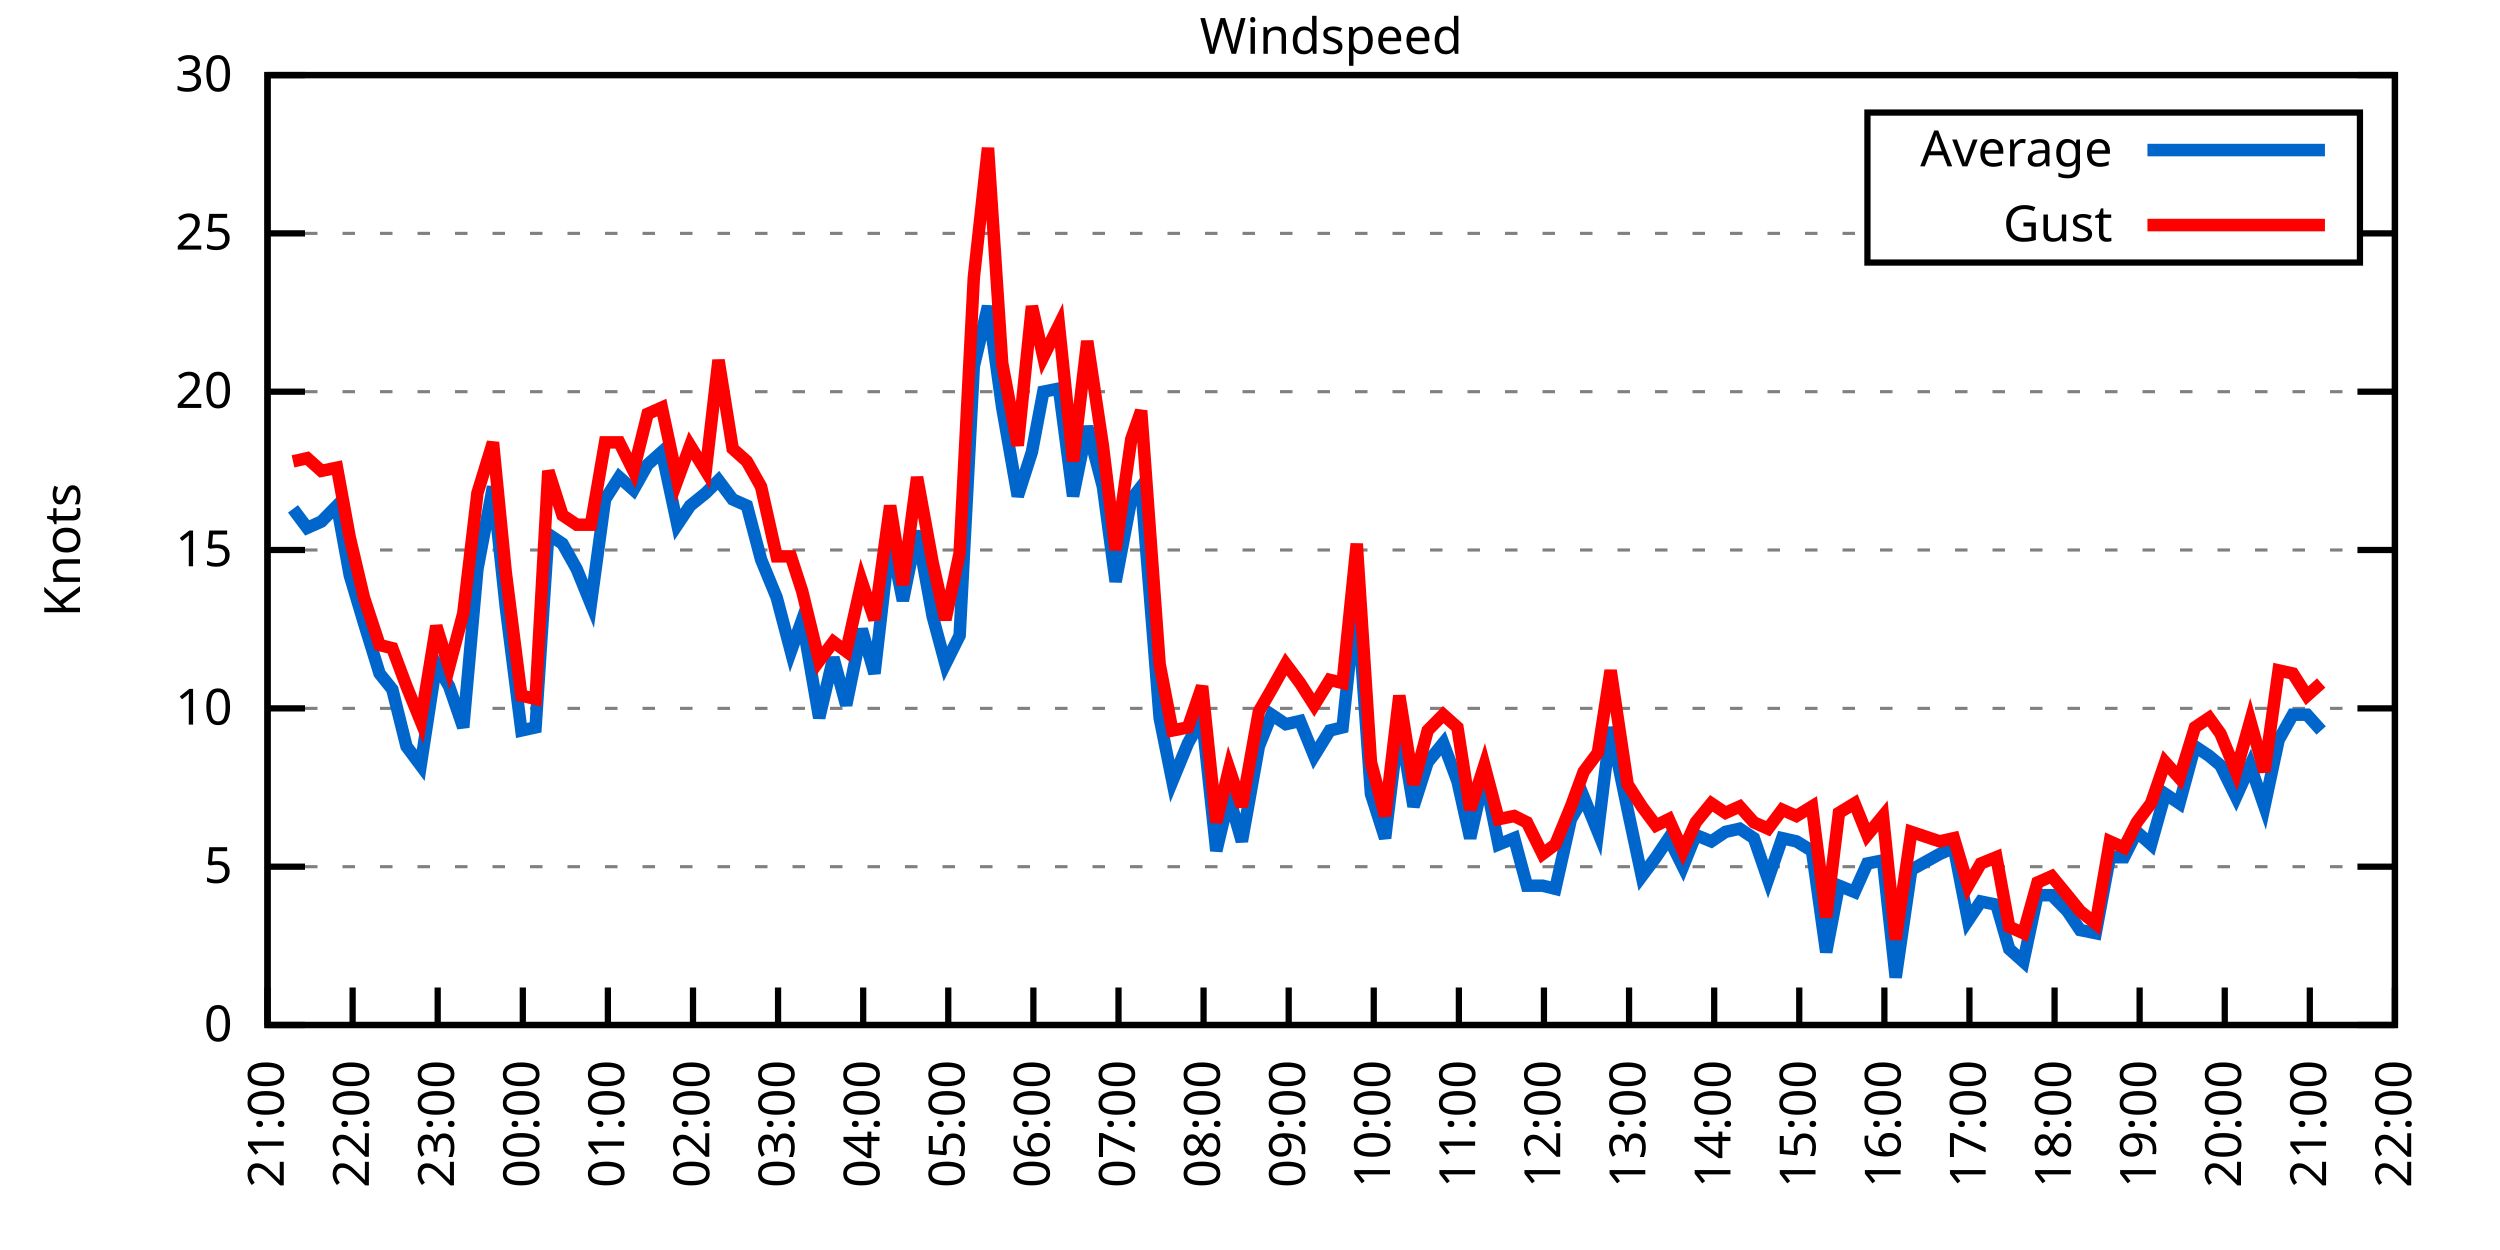
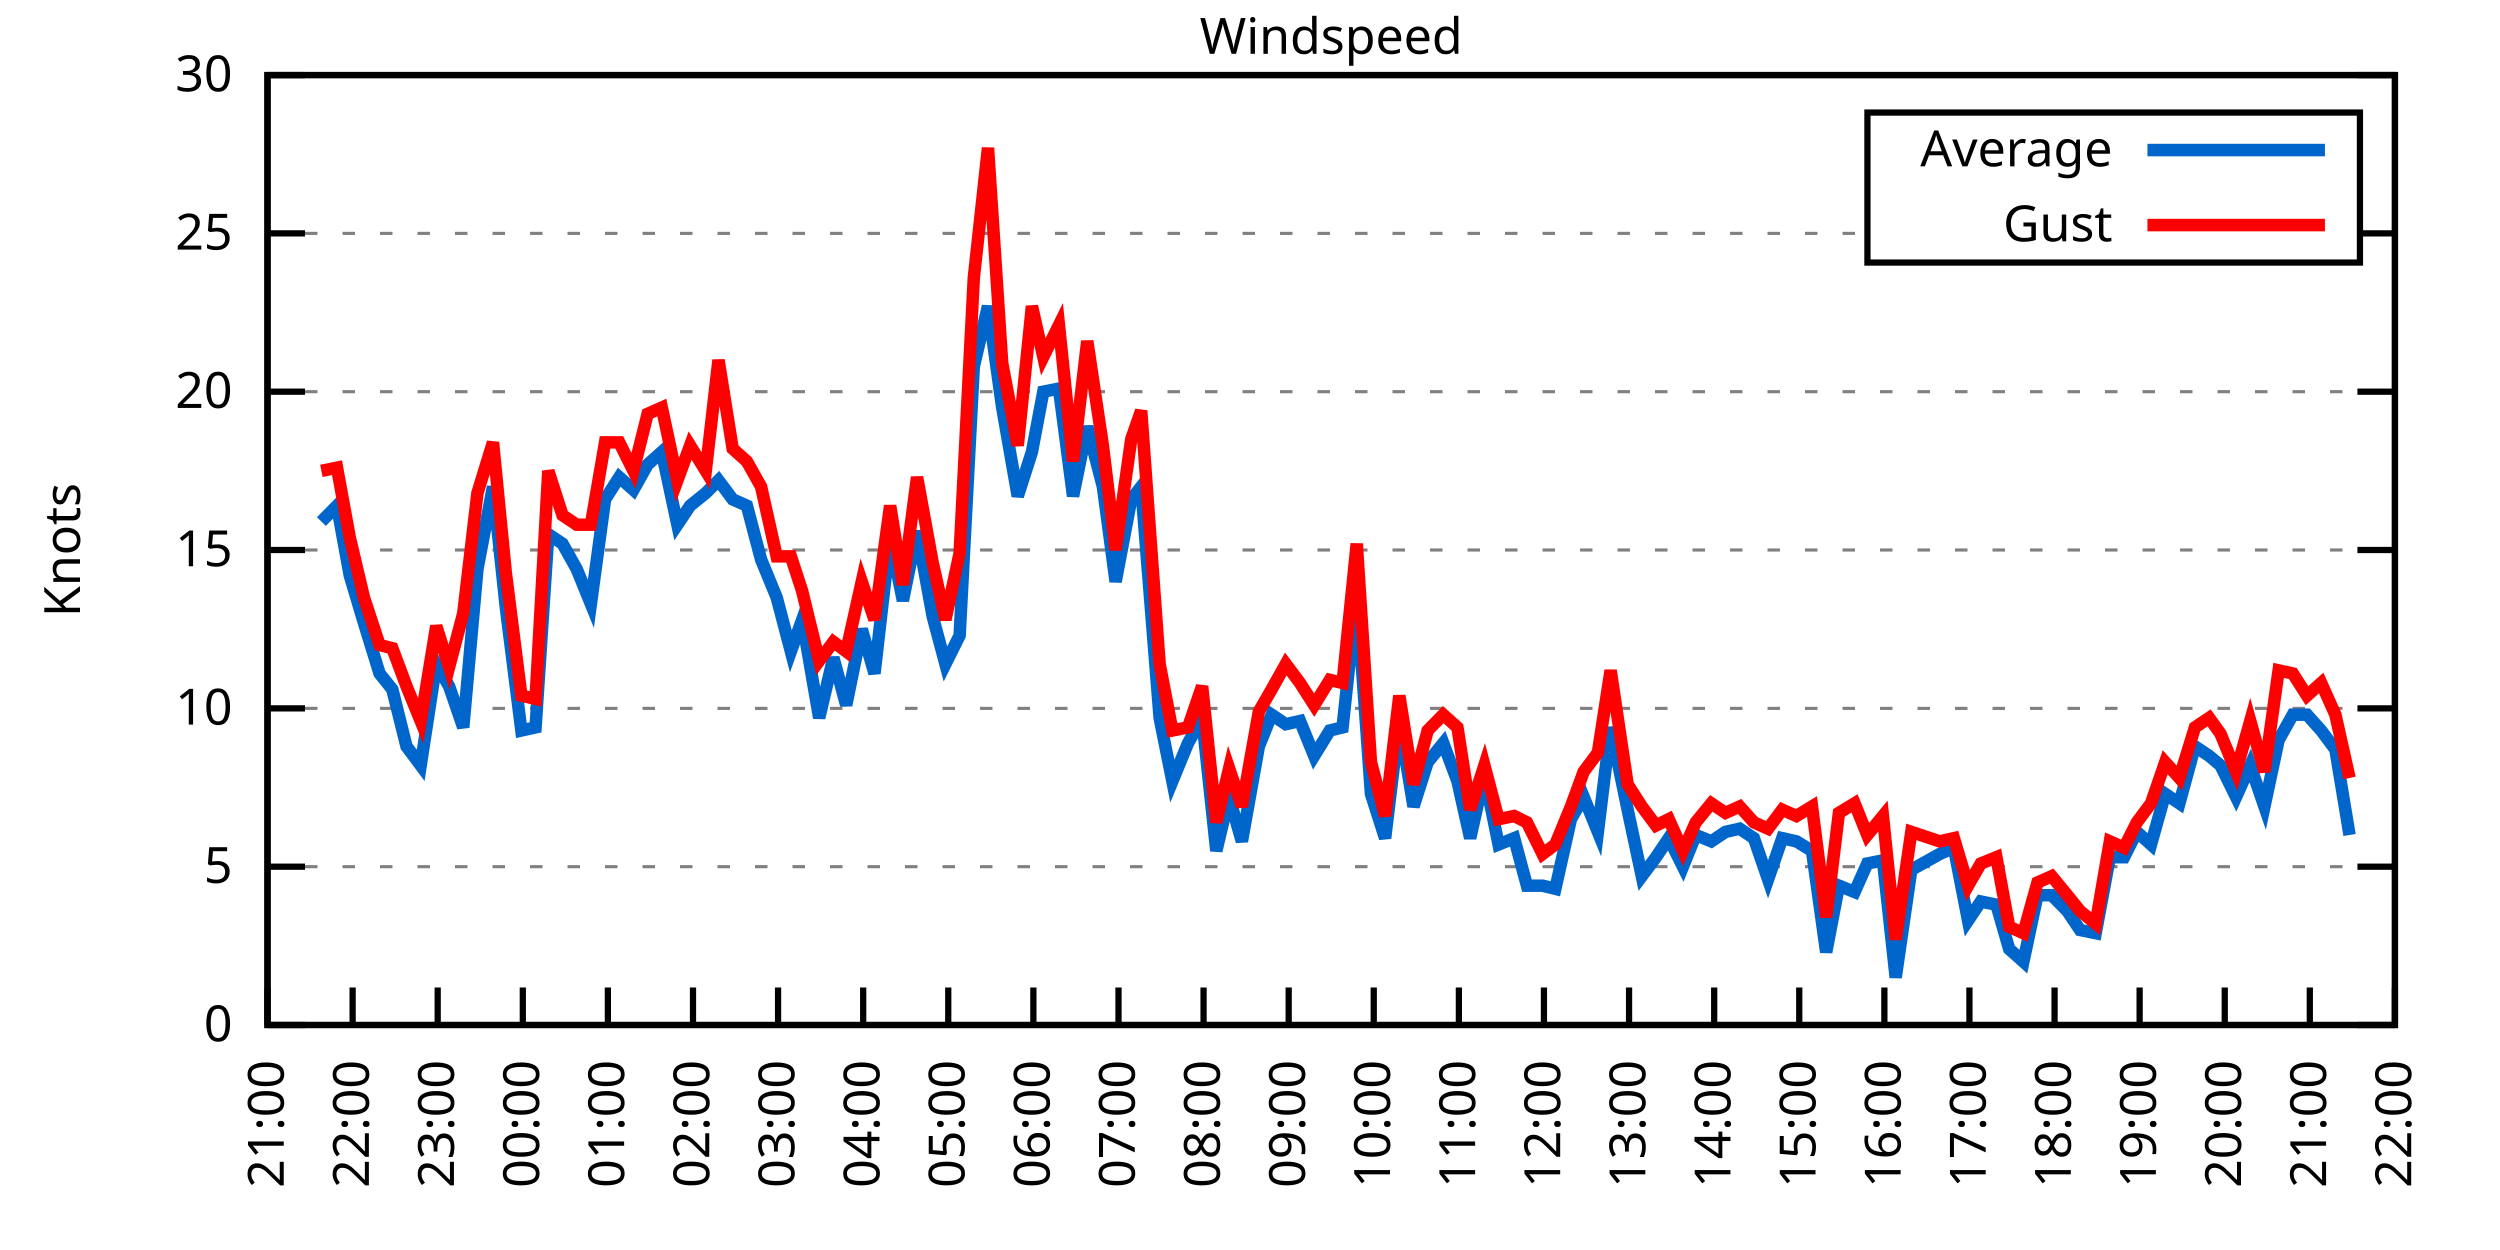
<svg xmlns="http://www.w3.org/2000/svg" xmlns:xlink="http://www.w3.org/1999/xlink" width="400" height="200" viewBox="0 0 400 200">
  <g id="gnuplot_canvas">
    <rect x="0" y="0" width="400" height="200" fill="none" />
    <defs>
      <circle id="gpDot" r="0.5" stroke-width="0.5" stroke="currentColor" />
      <path id="gpPt0" stroke-width="0.333" stroke="currentColor" d="M-1,0 h2 M0,-1 v2" />
      <path id="gpPt1" stroke-width="0.333" stroke="currentColor" d="M-1,-1 L1,1 M1,-1 L-1,1" />
      <path id="gpPt2" stroke-width="0.333" stroke="currentColor" d="M-1,0 L1,0 M0,-1 L0,1 M-1,-1 L1,1 M-1,1 L1,-1" />
      <rect id="gpPt3" stroke-width="0.333" stroke="currentColor" x="-1" y="-1" width="2" height="2" />
      <rect id="gpPt4" stroke-width="0.333" stroke="currentColor" fill="currentColor" x="-1" y="-1" width="2" height="2" />
      <circle id="gpPt5" stroke-width="0.333" stroke="currentColor" cx="0" cy="0" r="1" />
      <use xlink:href="#gpPt5" id="gpPt6" fill="currentColor" stroke="none" />
      <path id="gpPt7" stroke-width="0.333" stroke="currentColor" d="M0,-1.33 L-1.33,0.67 L1.33,0.67 z" />
      <use xlink:href="#gpPt7" id="gpPt8" fill="currentColor" stroke="none" />
      <use xlink:href="#gpPt7" id="gpPt9" stroke="currentColor" transform="rotate(180)" />
      <use xlink:href="#gpPt9" id="gpPt10" fill="currentColor" stroke="none" />
      <use xlink:href="#gpPt3" id="gpPt11" stroke="currentColor" transform="rotate(45)" />
      <use xlink:href="#gpPt11" id="gpPt12" fill="currentColor" stroke="none" />
      <path id="gpPt13" stroke-width="0.333" stroke="currentColor" d="M0,1.330 L1.265,0.411 L0.782,-1.067 L-0.782,-1.076 L-1.265,0.411 z" />
      <use xlink:href="#gpPt13" id="gpPt14" fill="currentColor" stroke="none" />
      <filter id="textbox" filterUnits="objectBoundingBox" x="0" y="0" height="1" width="1">
        <feFlood flood-color="white" flood-opacity="1" result="bgnd" />
        <feComposite in="SourceGraphic" in2="bgnd" operator="atop" />
      </filter>
      <filter id="greybox" filterUnits="objectBoundingBox" x="0" y="0" height="1" width="1">
        <feFlood flood-color="lightgrey" flood-opacity="1" result="grey" />
        <feComposite in="SourceGraphic" in2="grey" operator="atop" />
      </filter>
    </defs>
    <g fill="none" color="white" stroke="currentColor" stroke-width="1.00" stroke-linecap="butt" stroke-linejoin="miter">
</g>
    <g fill="none" color="black" stroke="currentColor" stroke-width="1.00" stroke-linecap="butt" stroke-linejoin="miter">
      <g stroke="none" shape-rendering="crispEdges">
        <polygon fill="rgb(255, 255, 255)" points="42.80,164.00 383.18,164.00 383.18,12.02 42.80,12.02 " />
      </g>
    </g>
    <g fill="none" color="black" stroke="currentColor" stroke-width="1.00" stroke-linecap="butt" stroke-linejoin="miter">
</g>
    <g fill="none" color="black" stroke="black" stroke-width="0.50" stroke-linecap="butt" stroke-linejoin="miter">
</g>
    <g fill="none" color="gray" stroke="currentColor" stroke-width="0.50" stroke-linecap="butt" stroke-linejoin="miter">
      <path stroke="gray" stroke-dasharray="2,4" class="gridline" d="M42.80,164.00 L383.19,164.00  " />
    </g>
    <g fill="none" color="gray" stroke="gray" stroke-width="1.00" stroke-linecap="butt" stroke-linejoin="miter">
</g>
    <g fill="none" color="black" stroke="currentColor" stroke-width="1.00" stroke-linecap="butt" stroke-linejoin="miter">
      <path stroke="black" d="M42.80,164.00 L48.80,164.00 M383.19,164.00 L377.19,164.00  " />
      <g transform="translate(37.20,166.60)" stroke="none" fill="black" font-family="Sans" font-size="8.00" text-anchor="end">
        <text>
          <tspan font-family="Sans"> 0</tspan>
        </text>
      </g>
    </g>
    <g fill="none" color="black" stroke="currentColor" stroke-width="1.00" stroke-linecap="butt" stroke-linejoin="miter">
</g>
    <g fill="none" color="black" stroke="black" stroke-width="0.50" stroke-linecap="butt" stroke-linejoin="miter">
</g>
    <g fill="none" color="gray" stroke="currentColor" stroke-width="0.50" stroke-linecap="butt" stroke-linejoin="miter">
      <path stroke="gray" stroke-dasharray="2,4" class="gridline" d="M42.80,138.67 L383.19,138.67  " />
    </g>
    <g fill="none" color="gray" stroke="gray" stroke-width="1.00" stroke-linecap="butt" stroke-linejoin="miter">
</g>
    <g fill="none" color="black" stroke="currentColor" stroke-width="1.00" stroke-linecap="butt" stroke-linejoin="miter">
      <path stroke="black" d="M42.80,138.67 L48.80,138.67 M383.19,138.67 L377.19,138.67  " />
      <g transform="translate(37.20,141.27)" stroke="none" fill="black" font-family="Sans" font-size="8.00" text-anchor="end">
        <text>
          <tspan font-family="Sans"> 5</tspan>
        </text>
      </g>
    </g>
    <g fill="none" color="black" stroke="currentColor" stroke-width="1.00" stroke-linecap="butt" stroke-linejoin="miter">
</g>
    <g fill="none" color="black" stroke="black" stroke-width="0.50" stroke-linecap="butt" stroke-linejoin="miter">
</g>
    <g fill="none" color="gray" stroke="currentColor" stroke-width="0.50" stroke-linecap="butt" stroke-linejoin="miter">
      <path stroke="gray" stroke-dasharray="2,4" class="gridline" d="M42.80,113.34 L383.19,113.34  " />
    </g>
    <g fill="none" color="gray" stroke="gray" stroke-width="1.00" stroke-linecap="butt" stroke-linejoin="miter">
</g>
    <g fill="none" color="black" stroke="currentColor" stroke-width="1.00" stroke-linecap="butt" stroke-linejoin="miter">
      <path stroke="black" d="M42.80,113.34 L48.80,113.34 M383.19,113.34 L377.19,113.34  " />
      <g transform="translate(37.20,115.94)" stroke="none" fill="black" font-family="Sans" font-size="8.00" text-anchor="end">
        <text>
          <tspan font-family="Sans"> 10</tspan>
        </text>
      </g>
    </g>
    <g fill="none" color="black" stroke="currentColor" stroke-width="1.00" stroke-linecap="butt" stroke-linejoin="miter">
</g>
    <g fill="none" color="black" stroke="black" stroke-width="0.50" stroke-linecap="butt" stroke-linejoin="miter">
</g>
    <g fill="none" color="gray" stroke="currentColor" stroke-width="0.50" stroke-linecap="butt" stroke-linejoin="miter">
      <path stroke="gray" stroke-dasharray="2,4" class="gridline" d="M42.80,88.00 L383.19,88.00  " />
    </g>
    <g fill="none" color="gray" stroke="gray" stroke-width="1.00" stroke-linecap="butt" stroke-linejoin="miter">
</g>
    <g fill="none" color="black" stroke="currentColor" stroke-width="1.00" stroke-linecap="butt" stroke-linejoin="miter">
      <path stroke="black" d="M42.80,88.00 L48.80,88.00 M383.19,88.00 L377.19,88.00  " />
      <g transform="translate(37.20,90.60)" stroke="none" fill="black" font-family="Sans" font-size="8.00" text-anchor="end">
        <text>
          <tspan font-family="Sans"> 15</tspan>
        </text>
      </g>
    </g>
    <g fill="none" color="black" stroke="currentColor" stroke-width="1.00" stroke-linecap="butt" stroke-linejoin="miter">
</g>
    <g fill="none" color="black" stroke="black" stroke-width="0.50" stroke-linecap="butt" stroke-linejoin="miter">
</g>
    <g fill="none" color="gray" stroke="currentColor" stroke-width="0.50" stroke-linecap="butt" stroke-linejoin="miter">
      <path stroke="gray" stroke-dasharray="2,4" class="gridline" d="M42.80,62.67 L383.19,62.67  " />
    </g>
    <g fill="none" color="gray" stroke="gray" stroke-width="1.00" stroke-linecap="butt" stroke-linejoin="miter">
</g>
    <g fill="none" color="black" stroke="currentColor" stroke-width="1.00" stroke-linecap="butt" stroke-linejoin="miter">
      <path stroke="black" d="M42.80,62.67 L48.80,62.67 M383.19,62.67 L377.19,62.67  " />
      <g transform="translate(37.20,65.27)" stroke="none" fill="black" font-family="Sans" font-size="8.00" text-anchor="end">
        <text>
          <tspan font-family="Sans"> 20</tspan>
        </text>
      </g>
    </g>
    <g fill="none" color="black" stroke="currentColor" stroke-width="1.00" stroke-linecap="butt" stroke-linejoin="miter">
</g>
    <g fill="none" color="black" stroke="black" stroke-width="0.50" stroke-linecap="butt" stroke-linejoin="miter">
</g>
    <g fill="none" color="gray" stroke="currentColor" stroke-width="0.50" stroke-linecap="butt" stroke-linejoin="miter">
      <path stroke="gray" stroke-dasharray="2,4" class="gridline" d="M42.80,37.34 L298.79,37.34 M377.59,37.34 L383.19,37.34  " />
    </g>
    <g fill="none" color="gray" stroke="gray" stroke-width="1.00" stroke-linecap="butt" stroke-linejoin="miter">
</g>
    <g fill="none" color="black" stroke="currentColor" stroke-width="1.00" stroke-linecap="butt" stroke-linejoin="miter">
      <path stroke="black" d="M42.80,37.34 L48.80,37.34 M383.19,37.34 L377.19,37.34  " />
      <g transform="translate(37.20,39.94)" stroke="none" fill="black" font-family="Sans" font-size="8.00" text-anchor="end">
        <text>
          <tspan font-family="Sans"> 25</tspan>
        </text>
      </g>
    </g>
    <g fill="none" color="black" stroke="currentColor" stroke-width="1.00" stroke-linecap="butt" stroke-linejoin="miter">
</g>
    <g fill="none" color="black" stroke="black" stroke-width="0.50" stroke-linecap="butt" stroke-linejoin="miter">
</g>
    <g fill="none" color="gray" stroke="currentColor" stroke-width="0.50" stroke-linecap="butt" stroke-linejoin="miter">
      <path stroke="gray" stroke-dasharray="2,4" class="gridline" d="M42.80,12.01 L383.19,12.01  " />
    </g>
    <g fill="none" color="gray" stroke="gray" stroke-width="1.00" stroke-linecap="butt" stroke-linejoin="miter">
</g>
    <g fill="none" color="black" stroke="currentColor" stroke-width="1.00" stroke-linecap="butt" stroke-linejoin="miter">
      <path stroke="black" d="M42.80,12.01 L48.80,12.01 M383.19,12.01 L377.19,12.01  " />
      <g transform="translate(37.20,14.61)" stroke="none" fill="black" font-family="Sans" font-size="8.00" text-anchor="end">
        <text>
          <tspan font-family="Sans"> 30</tspan>
        </text>
      </g>
    </g>
    <g fill="none" color="black" stroke="currentColor" stroke-width="1.00" stroke-linecap="butt" stroke-linejoin="miter">
      <path stroke="black" d="M42.80,164.00 L42.80,158.00  " />
      <g transform="translate(45.40,169.60) rotate(270.00)" stroke="none" fill="black" font-family="Sans" font-size="8.00" text-anchor="end">
        <text>
          <tspan font-family="Sans">21:00</tspan>
        </text>
      </g>
    </g>
    <g fill="none" color="black" stroke="currentColor" stroke-width="1.00" stroke-linecap="butt" stroke-linejoin="miter">
      <path stroke="black" d="M56.42,164.00 L56.42,158.00  " />
      <g transform="translate(59.02,169.60) rotate(270.00)" stroke="none" fill="black" font-family="Sans" font-size="8.00" text-anchor="end">
        <text>
          <tspan font-family="Sans">22:00</tspan>
        </text>
      </g>
    </g>
    <g fill="none" color="black" stroke="currentColor" stroke-width="1.00" stroke-linecap="butt" stroke-linejoin="miter">
      <path stroke="black" d="M70.03,164.00 L70.03,158.00  " />
      <g transform="translate(72.63,169.60) rotate(270.00)" stroke="none" fill="black" font-family="Sans" font-size="8.00" text-anchor="end">
        <text>
          <tspan font-family="Sans">23:00</tspan>
        </text>
      </g>
    </g>
    <g fill="none" color="black" stroke="currentColor" stroke-width="1.00" stroke-linecap="butt" stroke-linejoin="miter">
      <path stroke="black" d="M83.65,164.00 L83.65,158.00  " />
      <g transform="translate(86.25,169.60) rotate(270.00)" stroke="none" fill="black" font-family="Sans" font-size="8.00" text-anchor="end">
        <text>
          <tspan font-family="Sans">00:00</tspan>
        </text>
      </g>
    </g>
    <g fill="none" color="black" stroke="currentColor" stroke-width="1.00" stroke-linecap="butt" stroke-linejoin="miter">
      <path stroke="black" d="M97.26,164.00 L97.26,158.00  " />
      <g transform="translate(99.86,169.60) rotate(270.00)" stroke="none" fill="black" font-family="Sans" font-size="8.00" text-anchor="end">
        <text>
          <tspan font-family="Sans">01:00</tspan>
        </text>
      </g>
    </g>
    <g fill="none" color="black" stroke="currentColor" stroke-width="1.00" stroke-linecap="butt" stroke-linejoin="miter">
      <path stroke="black" d="M110.88,164.00 L110.88,158.00  " />
      <g transform="translate(113.48,169.60) rotate(270.00)" stroke="none" fill="black" font-family="Sans" font-size="8.00" text-anchor="end">
        <text>
          <tspan font-family="Sans">02:00</tspan>
        </text>
      </g>
    </g>
    <g fill="none" color="black" stroke="currentColor" stroke-width="1.00" stroke-linecap="butt" stroke-linejoin="miter">
      <path stroke="black" d="M124.49,164.00 L124.49,158.00  " />
      <g transform="translate(127.09,169.60) rotate(270.00)" stroke="none" fill="black" font-family="Sans" font-size="8.00" text-anchor="end">
        <text>
          <tspan font-family="Sans">03:00</tspan>
        </text>
      </g>
    </g>
    <g fill="none" color="black" stroke="currentColor" stroke-width="1.00" stroke-linecap="butt" stroke-linejoin="miter">
      <path stroke="black" d="M138.11,164.00 L138.11,158.00  " />
      <g transform="translate(140.71,169.60) rotate(270.00)" stroke="none" fill="black" font-family="Sans" font-size="8.00" text-anchor="end">
        <text>
          <tspan font-family="Sans">04:00</tspan>
        </text>
      </g>
    </g>
    <g fill="none" color="black" stroke="currentColor" stroke-width="1.00" stroke-linecap="butt" stroke-linejoin="miter">
      <path stroke="black" d="M151.72,164.00 L151.72,158.00  " />
      <g transform="translate(154.32,169.60) rotate(270.00)" stroke="none" fill="black" font-family="Sans" font-size="8.00" text-anchor="end">
        <text>
          <tspan font-family="Sans">05:00</tspan>
        </text>
      </g>
    </g>
    <g fill="none" color="black" stroke="currentColor" stroke-width="1.00" stroke-linecap="butt" stroke-linejoin="miter">
      <path stroke="black" d="M165.34,164.00 L165.34,158.00  " />
      <g transform="translate(167.94,169.60) rotate(270.00)" stroke="none" fill="black" font-family="Sans" font-size="8.00" text-anchor="end">
        <text>
          <tspan font-family="Sans">06:00</tspan>
        </text>
      </g>
    </g>
    <g fill="none" color="black" stroke="currentColor" stroke-width="1.00" stroke-linecap="butt" stroke-linejoin="miter">
      <path stroke="black" d="M178.96,164.00 L178.96,158.00  " />
      <g transform="translate(181.56,169.60) rotate(270.00)" stroke="none" fill="black" font-family="Sans" font-size="8.00" text-anchor="end">
        <text>
          <tspan font-family="Sans">07:00</tspan>
        </text>
      </g>
    </g>
    <g fill="none" color="black" stroke="currentColor" stroke-width="1.00" stroke-linecap="butt" stroke-linejoin="miter">
      <path stroke="black" d="M192.57,164.00 L192.57,158.00  " />
      <g transform="translate(195.17,169.60) rotate(270.00)" stroke="none" fill="black" font-family="Sans" font-size="8.00" text-anchor="end">
        <text>
          <tspan font-family="Sans">08:00</tspan>
        </text>
      </g>
    </g>
    <g fill="none" color="black" stroke="currentColor" stroke-width="1.00" stroke-linecap="butt" stroke-linejoin="miter">
      <path stroke="black" d="M206.19,164.00 L206.19,158.00  " />
      <g transform="translate(208.79,169.60) rotate(270.00)" stroke="none" fill="black" font-family="Sans" font-size="8.00" text-anchor="end">
        <text>
          <tspan font-family="Sans">09:00</tspan>
        </text>
      </g>
    </g>
    <g fill="none" color="black" stroke="currentColor" stroke-width="1.00" stroke-linecap="butt" stroke-linejoin="miter">
      <path stroke="black" d="M219.80,164.00 L219.80,158.00  " />
      <g transform="translate(222.40,169.60) rotate(270.00)" stroke="none" fill="black" font-family="Sans" font-size="8.00" text-anchor="end">
        <text>
          <tspan font-family="Sans">10:00</tspan>
        </text>
      </g>
    </g>
    <g fill="none" color="black" stroke="currentColor" stroke-width="1.00" stroke-linecap="butt" stroke-linejoin="miter">
      <path stroke="black" d="M233.42,164.00 L233.42,158.00  " />
      <g transform="translate(236.02,169.60) rotate(270.00)" stroke="none" fill="black" font-family="Sans" font-size="8.00" text-anchor="end">
        <text>
          <tspan font-family="Sans">11:00</tspan>
        </text>
      </g>
    </g>
    <g fill="none" color="black" stroke="currentColor" stroke-width="1.00" stroke-linecap="butt" stroke-linejoin="miter">
      <path stroke="black" d="M247.03,164.00 L247.03,158.00  " />
      <g transform="translate(249.63,169.60) rotate(270.00)" stroke="none" fill="black" font-family="Sans" font-size="8.00" text-anchor="end">
        <text>
          <tspan font-family="Sans">12:00</tspan>
        </text>
      </g>
    </g>
    <g fill="none" color="black" stroke="currentColor" stroke-width="1.00" stroke-linecap="butt" stroke-linejoin="miter">
      <path stroke="black" d="M260.65,164.00 L260.65,158.00  " />
      <g transform="translate(263.25,169.60) rotate(270.00)" stroke="none" fill="black" font-family="Sans" font-size="8.00" text-anchor="end">
        <text>
          <tspan font-family="Sans">13:00</tspan>
        </text>
      </g>
    </g>
    <g fill="none" color="black" stroke="currentColor" stroke-width="1.00" stroke-linecap="butt" stroke-linejoin="miter">
      <path stroke="black" d="M274.27,164.00 L274.27,158.00  " />
      <g transform="translate(276.87,169.60) rotate(270.00)" stroke="none" fill="black" font-family="Sans" font-size="8.00" text-anchor="end">
        <text>
          <tspan font-family="Sans">14:00</tspan>
        </text>
      </g>
    </g>
    <g fill="none" color="black" stroke="currentColor" stroke-width="1.00" stroke-linecap="butt" stroke-linejoin="miter">
      <path stroke="black" d="M287.88,164.00 L287.88,158.00  " />
      <g transform="translate(290.48,169.60) rotate(270.00)" stroke="none" fill="black" font-family="Sans" font-size="8.00" text-anchor="end">
        <text>
          <tspan font-family="Sans">15:00</tspan>
        </text>
      </g>
    </g>
    <g fill="none" color="black" stroke="currentColor" stroke-width="1.00" stroke-linecap="butt" stroke-linejoin="miter">
      <path stroke="black" d="M301.50,164.00 L301.50,158.00  " />
      <g transform="translate(304.10,169.60) rotate(270.00)" stroke="none" fill="black" font-family="Sans" font-size="8.00" text-anchor="end">
        <text>
          <tspan font-family="Sans">16:00</tspan>
        </text>
      </g>
    </g>
    <g fill="none" color="black" stroke="currentColor" stroke-width="1.00" stroke-linecap="butt" stroke-linejoin="miter">
      <path stroke="black" d="M315.11,164.00 L315.11,158.00  " />
      <g transform="translate(317.71,169.60) rotate(270.00)" stroke="none" fill="black" font-family="Sans" font-size="8.00" text-anchor="end">
        <text>
          <tspan font-family="Sans">17:00</tspan>
        </text>
      </g>
    </g>
    <g fill="none" color="black" stroke="currentColor" stroke-width="1.00" stroke-linecap="butt" stroke-linejoin="miter">
      <path stroke="black" d="M328.73,164.00 L328.73,158.00  " />
      <g transform="translate(331.33,169.60) rotate(270.00)" stroke="none" fill="black" font-family="Sans" font-size="8.00" text-anchor="end">
        <text>
          <tspan font-family="Sans">18:00</tspan>
        </text>
      </g>
    </g>
    <g fill="none" color="black" stroke="currentColor" stroke-width="1.00" stroke-linecap="butt" stroke-linejoin="miter">
      <path stroke="black" d="M342.34,164.00 L342.34,158.00  " />
      <g transform="translate(344.94,169.60) rotate(270.00)" stroke="none" fill="black" font-family="Sans" font-size="8.00" text-anchor="end">
        <text>
          <tspan font-family="Sans">19:00</tspan>
        </text>
      </g>
    </g>
    <g fill="none" color="black" stroke="currentColor" stroke-width="1.00" stroke-linecap="butt" stroke-linejoin="miter">
      <path stroke="black" d="M355.96,164.00 L355.96,158.00  " />
      <g transform="translate(358.56,169.60) rotate(270.00)" stroke="none" fill="black" font-family="Sans" font-size="8.00" text-anchor="end">
        <text>
          <tspan font-family="Sans">20:00</tspan>
        </text>
      </g>
    </g>
    <g fill="none" color="black" stroke="currentColor" stroke-width="1.00" stroke-linecap="butt" stroke-linejoin="miter">
      <path stroke="black" d="M369.57,164.00 L369.57,158.00  " />
      <g transform="translate(372.17,169.60) rotate(270.00)" stroke="none" fill="black" font-family="Sans" font-size="8.00" text-anchor="end">
        <text>
          <tspan font-family="Sans">21:00</tspan>
        </text>
      </g>
    </g>
    <g fill="none" color="black" stroke="currentColor" stroke-width="1.00" stroke-linecap="butt" stroke-linejoin="miter">
      <path stroke="black" d="M383.19,164.00 L383.19,158.00  " />
      <g transform="translate(385.79,169.60) rotate(270.00)" stroke="none" fill="black" font-family="Sans" font-size="8.00" text-anchor="end">
        <text>
          <tspan font-family="Sans">22:00</tspan>
        </text>
      </g>
    </g>
    <g fill="none" color="black" stroke="currentColor" stroke-width="1.00" stroke-linecap="butt" stroke-linejoin="miter">
</g>
    <g fill="none" color="black" stroke="currentColor" stroke-width="1.00" stroke-linecap="butt" stroke-linejoin="miter">
      <path stroke="black" d="M42.80,12.01 L42.80,164.00 L383.19,164.00 L383.19,12.01 L42.80,12.01 Z  " />
    </g>
    <g fill="none" color="black" stroke="currentColor" stroke-width="1.00" stroke-linecap="butt" stroke-linejoin="miter">
</g>
    <g fill="none" color="black" stroke="currentColor" stroke-width="1.00" stroke-linecap="butt" stroke-linejoin="miter">
      <path stroke="black" d="M298.79,42.01 L298.79,18.01 L377.59,18.01 L377.59,42.01 L298.79,42.01 Z  " />
    </g>
    <g id="Windspeed_plot_1">
      <g fill="none" color="white" stroke="black" stroke-width="2.00" stroke-linecap="butt" stroke-linejoin="miter">
</g>
      <g fill="none" color="black" stroke="currentColor" stroke-width="2.00" stroke-linecap="butt" stroke-linejoin="miter">
        <g transform="translate(337.99,26.61)" stroke="none" fill="black" font-family="Sans" font-size="8.00" text-anchor="end">
          <text>
            <tspan font-family="Sans">Average</tspan>
          </text>
        </g>
      </g>
      <g fill="none" color="black" stroke="currentColor" stroke-width="2.00" stroke-linecap="butt" stroke-linejoin="miter">
-         <path stroke="rgb(  0, 102, 204)" d="M343.59,24.01 L371.99,24.01 M46.88,81.42 L49.15,84.46 L51.42,83.45 L53.92,80.91 L55.96,92.06 L58.23,99.66   L60.73,107.76 L62.77,110.30 L65.04,119.42 L67.31,122.46 L69.80,106.24 L71.85,109.79 L74.12,116.38 L76.39,91.04   L78.88,77.87 L80.92,97.12 L83.42,116.88 L85.69,116.38 L87.73,85.47 L90.00,86.99 L92.27,91.04 L94.54,96.62   L96.81,79.90 L99.08,76.35 L101.35,78.38 L103.62,74.33 L105.89,72.30 L108.38,83.95 L110.42,80.91 L112.92,78.89   L114.96,76.86 L117.23,79.90 L119.50,80.91 L121.77,89.52 L124.27,95.60 L126.54,104.22 L128.35,99.15 L131.07,114.86   L133.34,105.23 L135.39,112.83 L137.88,100.67 L139.92,107.76 L142.42,85.98 L144.46,96.11 L146.73,84.97 L149.23,98.64   L151.27,106.24 L153.54,101.68 L155.81,58.62 L158.08,48.99 L160.35,65.21 L162.84,79.39 L165.11,72.30 L166.93,62.67   L169.43,62.17 L171.69,79.39 L173.96,68.25 L176.46,77.87 L178.50,93.07 L181.00,79.90 L182.59,77.87 L185.54,114.86   L187.58,124.99 L190.08,118.91 L192.34,114.86 L194.61,136.14 L196.66,127.52 L198.70,134.62 L201.42,119.42 L203.46,114.35   L205.73,115.87 L208.00,115.36 L210.27,120.94 L212.77,116.88 L214.81,116.38 L217.08,95.10 L219.35,127.02 L221.62,134.11   L223.89,115.36 L226.16,129.04 L228.43,121.95 L230.92,118.91 L233.19,124.99 L235.23,134.11 L237.50,123.98 L239.77,135.12   L242.27,134.11 L244.31,141.71 L246.81,141.71 L248.85,142.21 L251.35,131.07 L253.39,127.52 L255.66,133.10 L257.70,116.38   L260.42,129.55 L262.69,140.19 L264.96,137.15 L267.00,134.11 L269.27,138.67 L271.32,133.60 L273.81,134.62 L276.08,133.10   L278.35,132.59 L280.62,134.11 L282.89,140.69 L285.16,134.11 L287.43,134.62 L289.92,136.14 L292.19,152.35 L294.23,141.71   L296.73,142.72 L298.77,138.16 L301.27,137.66 L303.31,156.40 L305.81,139.17 L310.35,136.64 L312.62,135.63 L314.89,147.28   L316.93,144.24 L319.42,144.75 L321.47,151.84 L323.74,153.87 L326.00,143.23 L328.27,143.23 L330.77,145.76 L332.81,148.80   L335.31,149.31 L337.58,137.15 L339.85,137.15 L341.89,133.10 L344.16,135.12 L346.43,127.02 L348.70,128.54 L351.19,119.42   L353.46,120.94 L355.28,122.46 L357.77,127.52 L360.04,122.46 L362.31,129.04 L364.58,118.40 L366.85,114.35 L369.12,114.35   L371.39,116.88  " />
+         <path stroke="rgb(  0, 102, 204)" d="M343.59,24.01 L371.99,24.01 M51.42,83.45 L53.92,80.91 L55.96,92.06 L58.23,99.66 L60.73,107.76 L62.77,110.30   L65.04,119.42 L67.31,122.46 L69.80,106.24 L71.85,109.79 L74.12,116.38 L76.39,91.04 L78.88,77.87 L80.92,97.12   L83.42,116.88 L85.69,116.38 L87.73,85.47 L90.00,86.99 L92.27,91.04 L94.54,96.62 L96.81,79.90 L99.08,76.35   L101.35,78.38 L103.62,74.33 L105.89,72.30 L108.38,83.95 L110.42,80.91 L112.92,78.89 L114.96,76.86 L117.23,79.90   L119.50,80.91 L121.77,89.52 L124.27,95.60 L126.54,104.22 L128.35,99.15 L131.07,114.86 L133.34,105.23 L135.39,112.83   L137.88,100.67 L139.92,107.76 L142.42,85.98 L144.46,96.11 L146.73,84.97 L149.23,98.64 L151.27,106.24 L153.54,101.68   L155.81,58.62 L158.08,48.99 L160.35,65.21 L162.84,79.39 L165.11,72.30 L166.93,62.67 L169.43,62.17 L171.69,79.39   L173.96,68.25 L176.46,77.87 L178.50,93.07 L181.00,79.90 L182.59,77.87 L185.54,114.86 L187.58,124.99 L190.08,118.91   L192.34,114.86 L194.61,136.14 L196.66,127.52 L198.70,134.62 L201.42,119.42 L203.46,114.35 L205.73,115.87 L208.00,115.36   L210.27,120.94 L212.77,116.88 L214.81,116.38 L217.08,95.10 L219.35,127.02 L221.62,134.11 L223.89,115.36 L226.16,129.04   L228.43,121.95 L230.92,118.91 L233.19,124.99 L235.23,134.11 L237.50,123.98 L239.77,135.12 L242.27,134.11 L244.31,141.71   L246.81,141.71 L248.85,142.21 L251.35,131.07 L253.39,127.52 L255.66,133.10 L257.70,116.38 L260.42,129.55 L262.69,140.19   L264.96,137.15 L267.00,134.11 L269.27,138.67 L271.32,133.60 L273.81,134.62 L276.08,133.10 L278.35,132.59 L280.62,134.11   L282.89,140.69 L285.16,134.11 L287.43,134.62 L289.92,136.14 L292.19,152.35 L294.23,141.71 L296.73,142.72 L298.77,138.16   L301.27,137.66 L303.31,156.40 L305.81,139.17 L310.35,136.64 L312.62,135.63 L314.89,147.28 L316.93,144.24 L319.42,144.75   L321.47,151.84 L323.74,153.87 L326.00,143.23 L328.27,143.23 L330.77,145.76 L332.81,148.80 L335.31,149.31 L337.58,137.15   L339.85,137.15 L341.89,133.10 L344.16,135.12 L346.43,127.02 L348.70,128.54 L351.19,119.42 L353.46,120.94 L355.28,122.46   L357.77,127.52 L360.04,122.46 L362.31,129.04 L364.58,118.40 L366.85,114.35 L369.12,114.35 L371.39,116.88 L373.66,119.92   L375.93,133.60  " />
      </g>
    </g>
    <g id="Windspeed_plot_2">
      <g fill="none" color="black" stroke="currentColor" stroke-width="2.00" stroke-linecap="butt" stroke-linejoin="miter">
        <g transform="translate(337.99,38.61)" stroke="none" fill="black" font-family="Sans" font-size="8.00" text-anchor="end">
          <text>
            <tspan font-family="Sans">Gust</tspan>
          </text>
        </g>
      </g>
      <g fill="none" color="black" stroke="currentColor" stroke-width="2.00" stroke-linecap="butt" stroke-linejoin="miter">
-         <path stroke="rgb(255,   0,   0)" d="M343.59,36.01 L371.99,36.01 M46.88,73.82 L49.15,73.31 L51.42,75.34 L53.92,74.83 L55.96,85.98 L58.23,95.60   L60.73,103.20 L62.77,103.71 L65.04,109.79 L67.31,115.36 L69.80,100.16 L71.85,106.75 L74.12,98.14 L76.39,78.89   L78.88,70.78 L80.92,91.55 L83.42,111.31 L85.69,111.82 L87.73,75.34 L90.00,82.43 L92.27,83.95 L94.54,83.95   L96.81,70.78 L99.08,70.78 L101.35,75.34 L103.62,66.22 L105.89,65.21 L108.38,76.86 L110.42,71.29 L112.92,75.34   L114.96,57.61 L117.23,71.79 L119.50,73.82 L121.77,77.87 L124.27,89.02 L126.54,89.02 L128.35,94.59 L131.07,105.74   L133.34,102.70 L135.39,104.22 L137.88,93.07 L139.92,99.15 L142.42,80.91 L144.46,93.58 L146.73,76.35 L149.23,90.03   L151.27,99.15 L153.54,88.51 L155.81,44.43 L158.08,23.66 L160.35,58.11 L162.84,71.29 L165.11,48.99 L166.93,57.10   L169.43,52.03 L171.69,73.82 L173.96,54.57 L176.46,71.29 L178.50,88.00 L181.00,70.27 L182.59,65.71 L185.54,106.24   L187.58,116.88 L190.08,116.38 L192.34,109.79 L194.61,131.58 L196.66,122.96 L198.70,129.04 L201.42,113.84 L203.46,110.30   L205.73,106.24 L208.00,109.28 L210.27,112.83 L212.77,108.78 L214.81,109.28 L217.08,86.99 L219.35,121.95 L221.62,130.56   L223.89,111.31 L226.16,125.50 L228.43,116.88 L230.92,114.35 L233.19,116.38 L235.23,129.55 L237.50,122.46 L239.77,131.07   L242.27,130.56 L244.31,131.58 L246.81,136.64 L248.85,135.12 L251.35,129.04 L253.39,123.47 L255.66,120.43 L257.70,107.26   L260.42,125.50 L262.69,129.04 L264.96,132.08 L267.00,131.07 L269.27,136.14 L271.32,131.58 L273.81,128.54 L276.08,130.06   L278.35,129.04 L280.62,131.58 L282.89,132.59 L285.16,129.55 L287.43,130.56 L289.92,129.04 L292.19,146.77 L294.23,130.06   L296.73,128.54 L298.77,133.60 L301.27,130.56 L303.31,150.32 L305.81,133.10 L310.35,134.62 L312.62,134.11 L314.89,141.71   L316.93,138.16 L319.42,137.15 L321.47,148.29 L323.74,149.31 L326.00,141.20 L328.27,140.19 L330.77,143.23 L332.81,145.76   L335.31,147.79 L337.58,134.62 L339.85,135.63 L341.89,131.58 L344.16,128.54 L346.43,121.95 L348.70,124.48 L351.19,116.38   L353.46,114.86 L355.28,117.39 L357.77,123.47 L360.04,115.36 L362.31,123.47 L364.58,107.26 L366.85,107.76 L369.12,111.31   L371.39,109.28  " />
+         <path stroke="rgb(255,   0,   0)" d="M343.59,36.01 L371.99,36.01 M51.42,75.34 L53.92,74.83 L55.96,85.98 L58.23,95.60 L60.73,103.20 L62.77,103.71   L65.04,109.79 L67.31,115.36 L69.80,100.16 L71.85,106.75 L74.12,98.14 L76.39,78.89 L78.88,70.78 L80.92,91.55   L83.42,111.31 L85.69,111.82 L87.73,75.34 L90.00,82.43 L92.27,83.95 L94.54,83.95 L96.81,70.78 L99.08,70.78   L101.35,75.34 L103.62,66.22 L105.89,65.21 L108.38,76.86 L110.42,71.29 L112.92,75.34 L114.96,57.61 L117.23,71.79   L119.50,73.82 L121.77,77.87 L124.27,89.02 L126.54,89.02 L128.35,94.59 L131.07,105.74 L133.34,102.70 L135.39,104.22   L137.88,93.07 L139.92,99.15 L142.42,80.91 L144.46,93.58 L146.73,76.35 L149.23,90.03 L151.27,99.15 L153.54,88.51   L155.81,44.43 L158.08,23.66 L160.35,58.11 L162.84,71.29 L165.11,48.99 L166.93,57.10 L169.43,52.03 L171.69,73.82   L173.96,54.57 L176.46,71.29 L178.50,88.00 L181.00,70.27 L182.59,65.71 L185.54,106.24 L187.58,116.88 L190.08,116.38   L192.34,109.79 L194.61,131.58 L196.66,122.96 L198.70,129.04 L201.42,113.84 L203.46,110.30 L205.73,106.24 L208.00,109.28   L210.27,112.83 L212.77,108.78 L214.81,109.28 L217.08,86.99 L219.35,121.95 L221.62,130.56 L223.89,111.31 L226.16,125.50   L228.43,116.88 L230.92,114.35 L233.19,116.38 L235.23,129.55 L237.50,122.46 L239.77,131.07 L242.27,130.56 L244.31,131.58   L246.81,136.64 L248.85,135.12 L251.35,129.04 L253.39,123.47 L255.66,120.43 L257.70,107.26 L260.42,125.50 L262.69,129.04   L264.96,132.08 L267.00,131.07 L269.27,136.14 L271.32,131.58 L273.81,128.54 L276.08,130.06 L278.35,129.04 L280.62,131.58   L282.89,132.59 L285.16,129.55 L287.43,130.56 L289.92,129.04 L292.19,146.77 L294.23,130.06 L296.73,128.54 L298.77,133.60   L301.27,130.56 L303.31,150.32 L305.81,133.10 L310.35,134.62 L312.62,134.11 L314.89,141.71 L316.93,138.16 L319.42,137.15   L321.47,148.29 L323.74,149.31 L326.00,141.20 L328.27,140.19 L330.77,143.23 L332.81,145.76 L335.31,147.79 L337.58,134.62   L339.85,135.63 L341.89,131.58 L344.16,128.54 L346.43,121.95 L348.70,124.48 L351.19,116.38 L353.46,114.86 L355.28,117.39   L357.77,123.47 L360.04,115.36 L362.31,123.47 L364.58,107.26 L366.85,107.76 L369.12,111.31 L371.39,109.28 L373.66,114.35   L375.93,124.48  " />
      </g>
    </g>
    <g fill="none" color="black" stroke="currentColor" stroke-width="2.00" stroke-linecap="butt" stroke-linejoin="miter">
</g>
    <g fill="none" color="black" stroke="black" stroke-width="1.00" stroke-linecap="butt" stroke-linejoin="miter">
</g>
    <g fill="none" color="black" stroke="currentColor" stroke-width="1.00" stroke-linecap="butt" stroke-linejoin="miter">
      <path stroke="black" d="M42.80,12.01 L42.80,164.00 L383.19,164.00 L383.19,12.01 L42.80,12.01 Z  " />
      <g transform="translate(12.80,88.01) rotate(270.00)" stroke="none" fill="black" font-family="Sans" font-size="8.00" text-anchor="middle">
        <text>
          <tspan font-family="Sans">Knots</tspan>
        </text>
      </g>
    </g>
    <g fill="none" color="black" stroke="currentColor" stroke-width="1.00" stroke-linecap="butt" stroke-linejoin="miter">
</g>
    <g fill="none" color="black" stroke="currentColor" stroke-width="1.00" stroke-linecap="butt" stroke-linejoin="miter">
      <g transform="translate(212.99,8.61)" stroke="none" fill="black" font-family="Sans" font-size="8.00" text-anchor="middle">
        <text>
          <tspan font-family="Sans">Windspeed</tspan>
        </text>
      </g>
    </g>
    <g fill="none" color="black" stroke="currentColor" stroke-width="1.00" stroke-linecap="butt" stroke-linejoin="miter">
</g>
  </g>
</svg>
